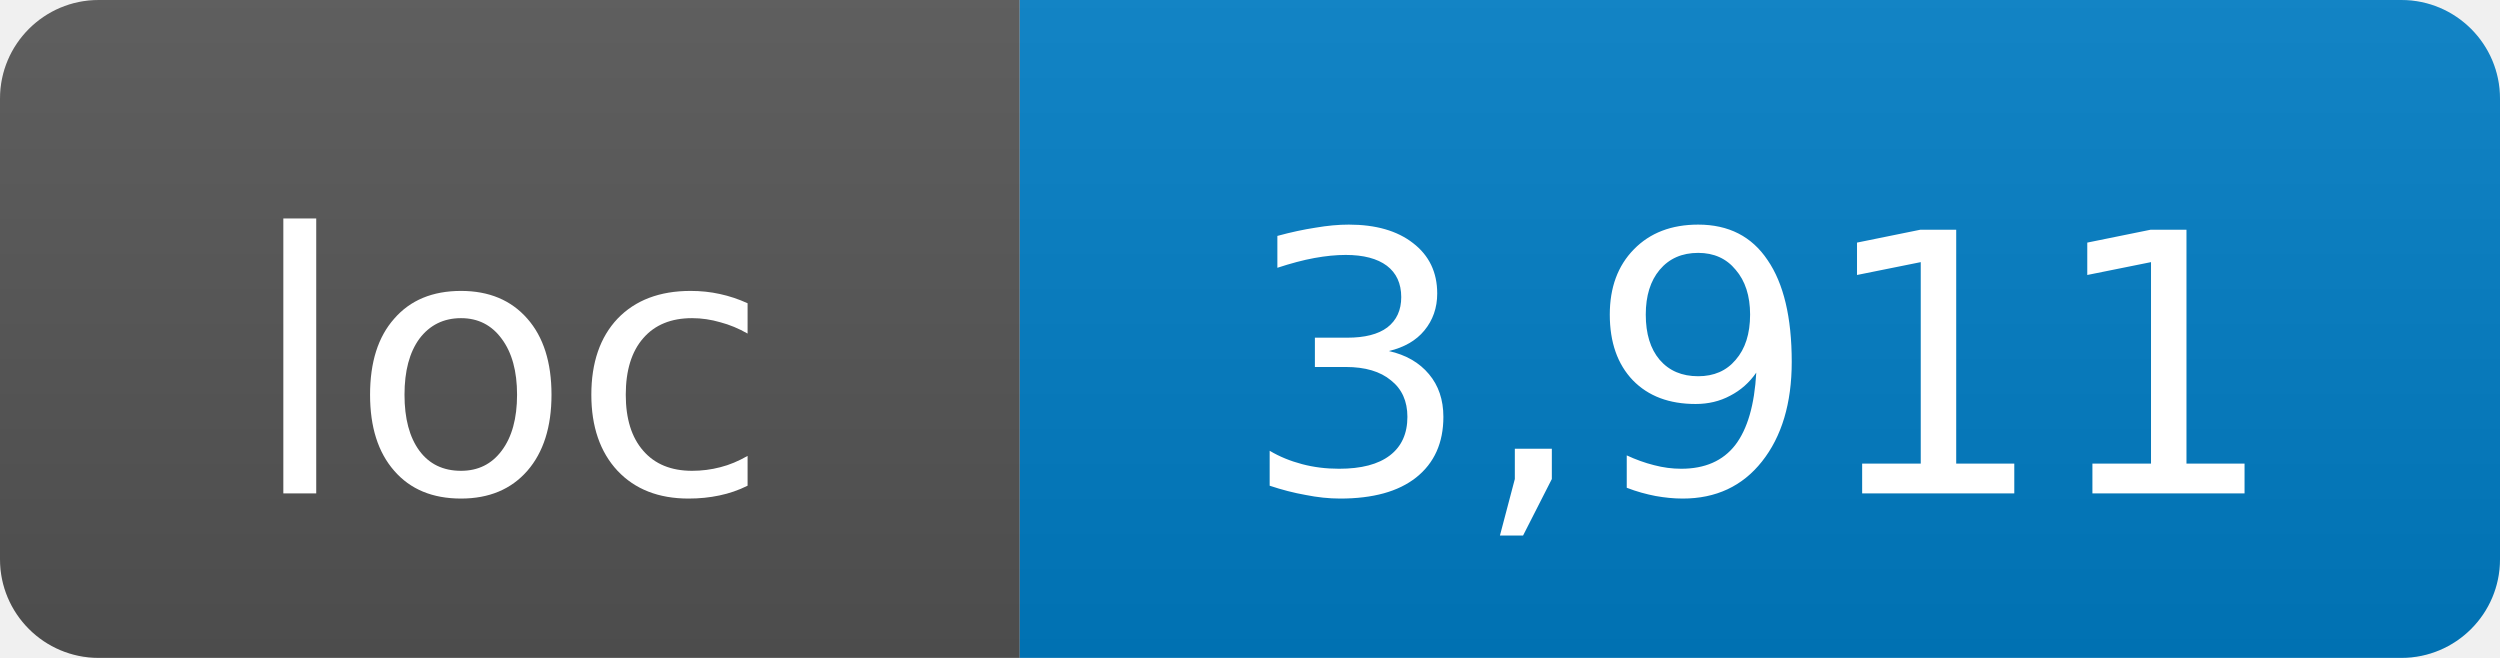
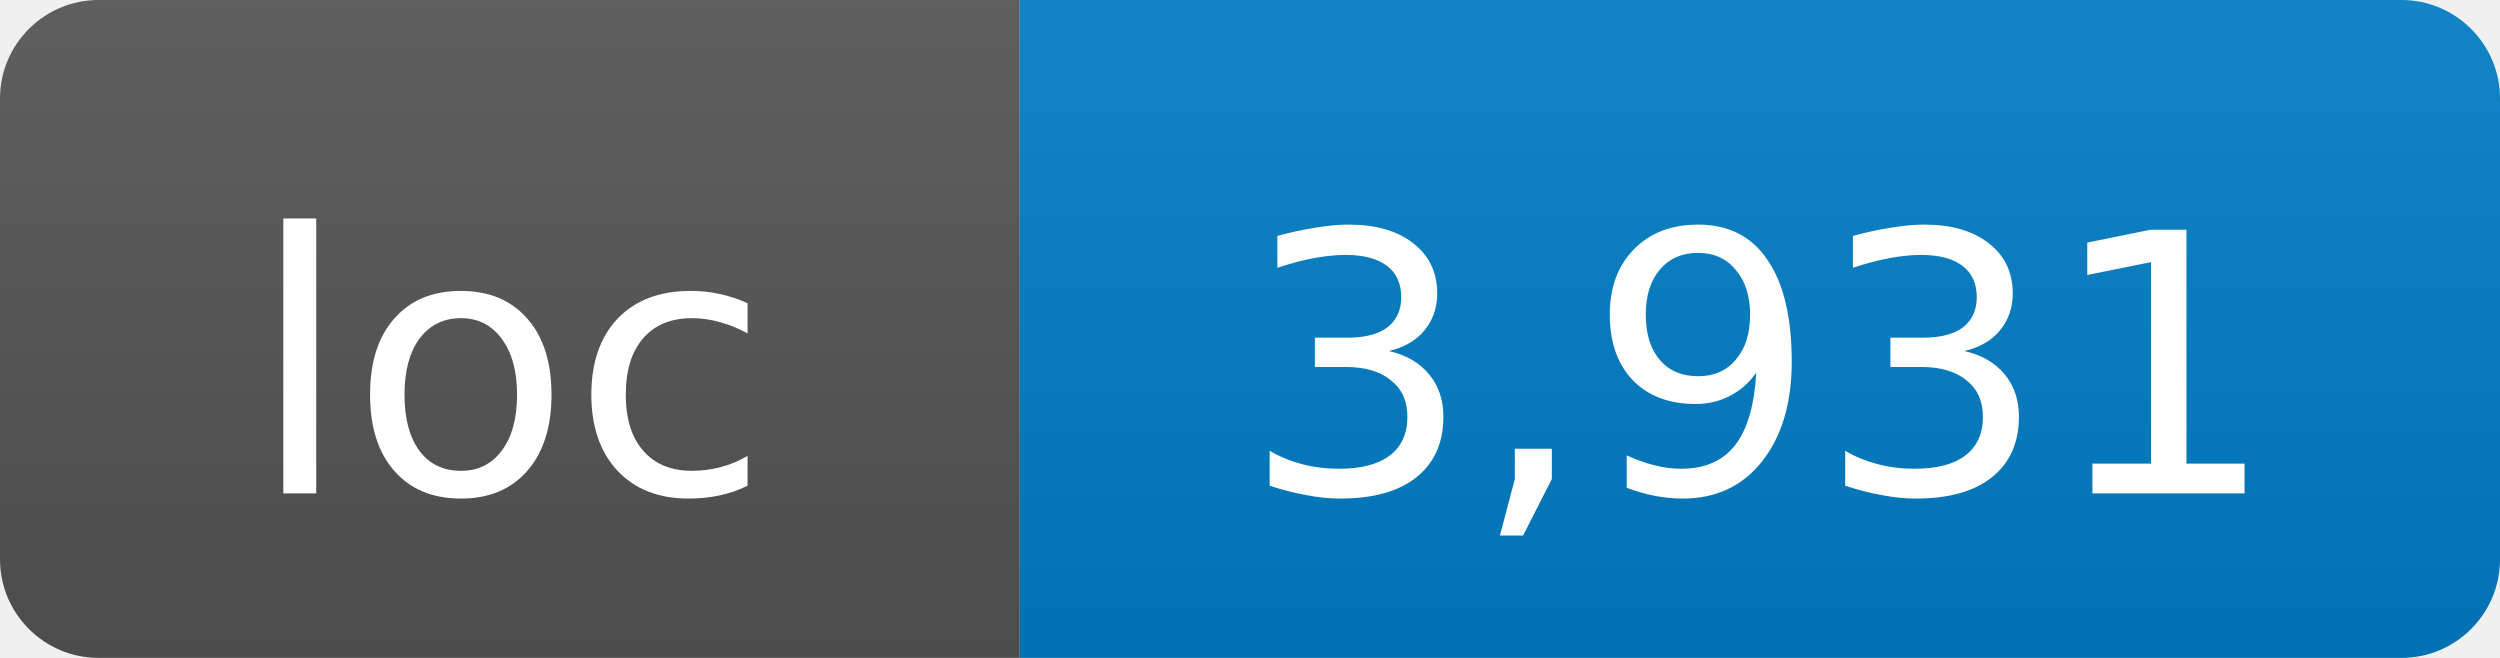
- <svg xmlns="http://www.w3.org/2000/svg" width="76" height="20" role="img" aria-label="loc: 3,911">
+ <svg xmlns="http://www.w3.org/2000/svg" width="76" height="20" role="img" aria-label="loc: 3,931">
  <linearGradient id="s" x2="0" y2="100%">
    <stop offset="0" stop-color="#bbb" stop-opacity=".1" />
    <stop offset="1" stop-opacity=".1" />
  </linearGradient>
  <clipPath id="r">
    <rect width="76" height="20" rx="3" fill="#fff" />
  </clipPath>
  <g clip-path="url(#r)">
    <rect width="31" height="20" fill="#555" />
    <rect x="31" width="45" height="20" fill="#007ec6" />
    <rect width="76" height="20" fill="url(#s)" />
  </g>
  <g fill="#fff" text-anchor="middle" font-family="DejaVu Sans,Verdana,Geneva,sans-serif" font-size="11">
    <text x="15.5" y="15">loc</text>
-     <text x="53.5" y="15">3,911</text>
+     <text x="53.5" y="15">3,931</text>
  </g>
</svg>
